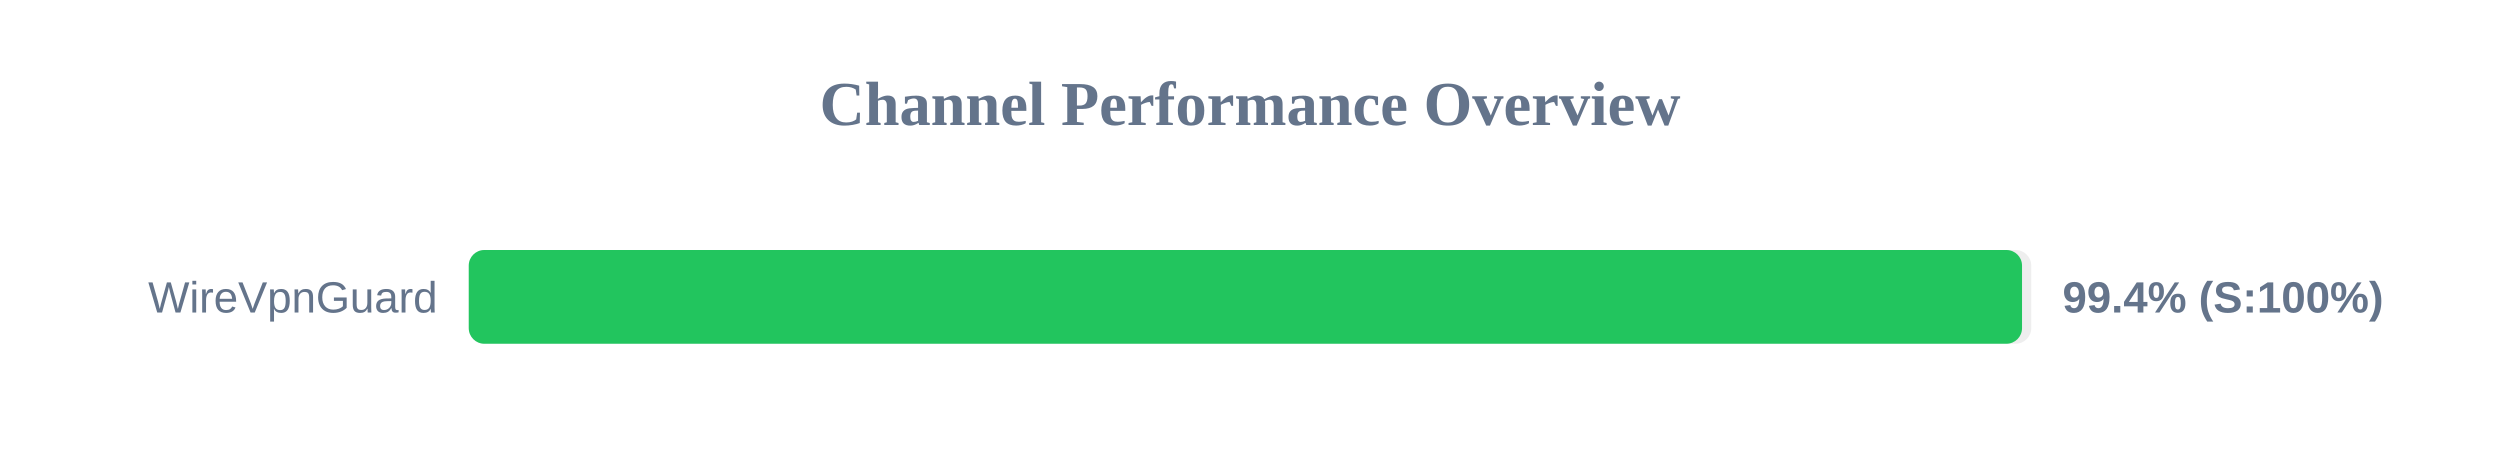
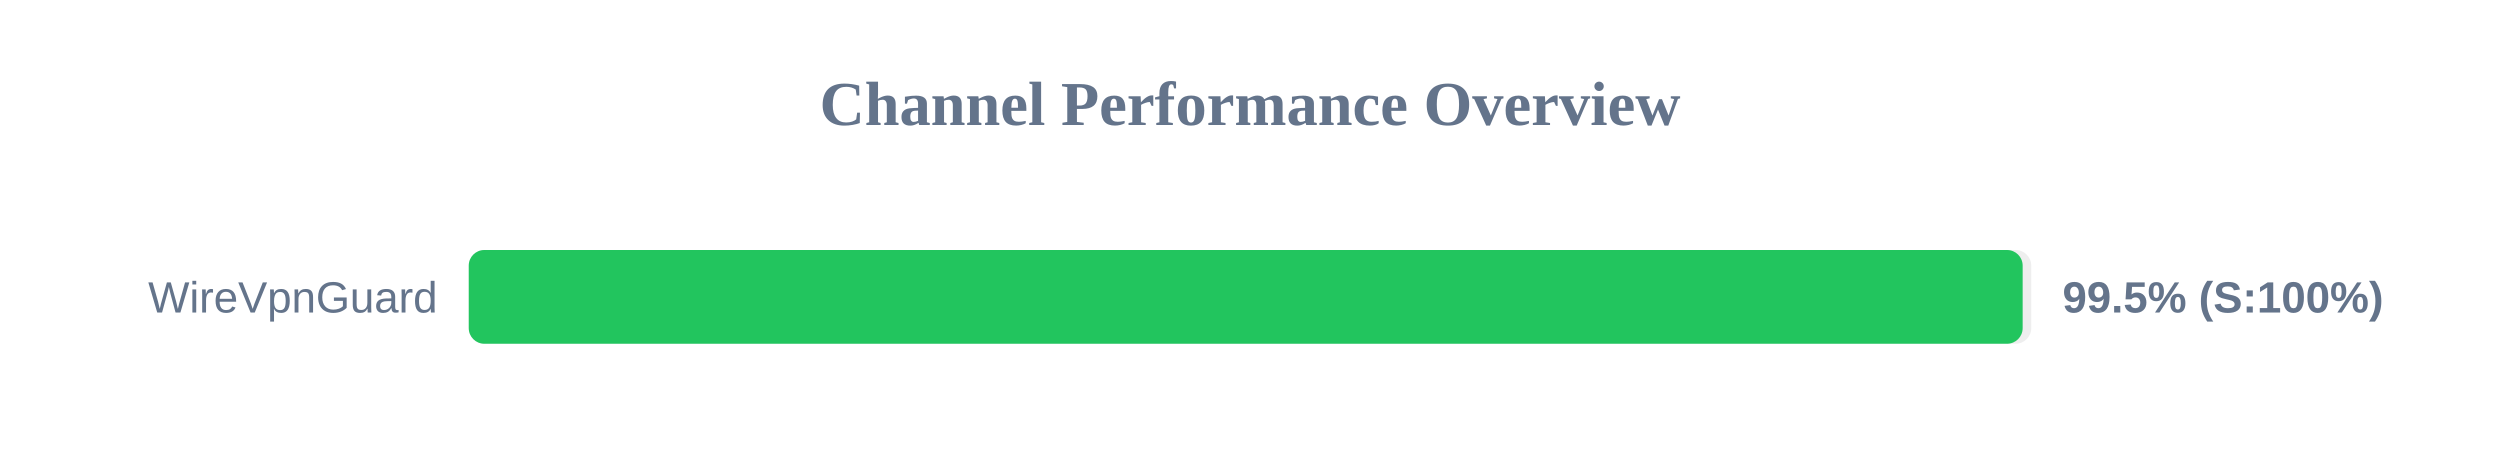
<svg xmlns="http://www.w3.org/2000/svg" width="800" height="150" version="1.1">
  <style>
        .row { font: 14px Arial; fill: #64748b; }
        .score { font: bold 14px Arial; fill: #64748b; }
    </style>
  <text x="400" y="40" text-anchor="middle" font-size="20px" font-weight="bold" fill="#64748b">Channel Performance Overview</text>
  <rect x="150" y="80" width="500" height="30" fill="#eee" rx="5" />
-   <rect x="150" y="80" width="497.05" height="30" fill="#22c55e" rx="5" />
+   <rect x="150" y="80" width="497.25" height="30" fill="#22c55e" rx="5" />
  <text x="140" y="100" text-anchor="end" class="row">WireVpnGuard</text>
-   <text x="660" y="100" text-anchor="start" class="score">99.4% (S:100%)</text>
+   <text x="660" y="100" text-anchor="start" class="score">99.5% (S:100%)</text>
</svg>
